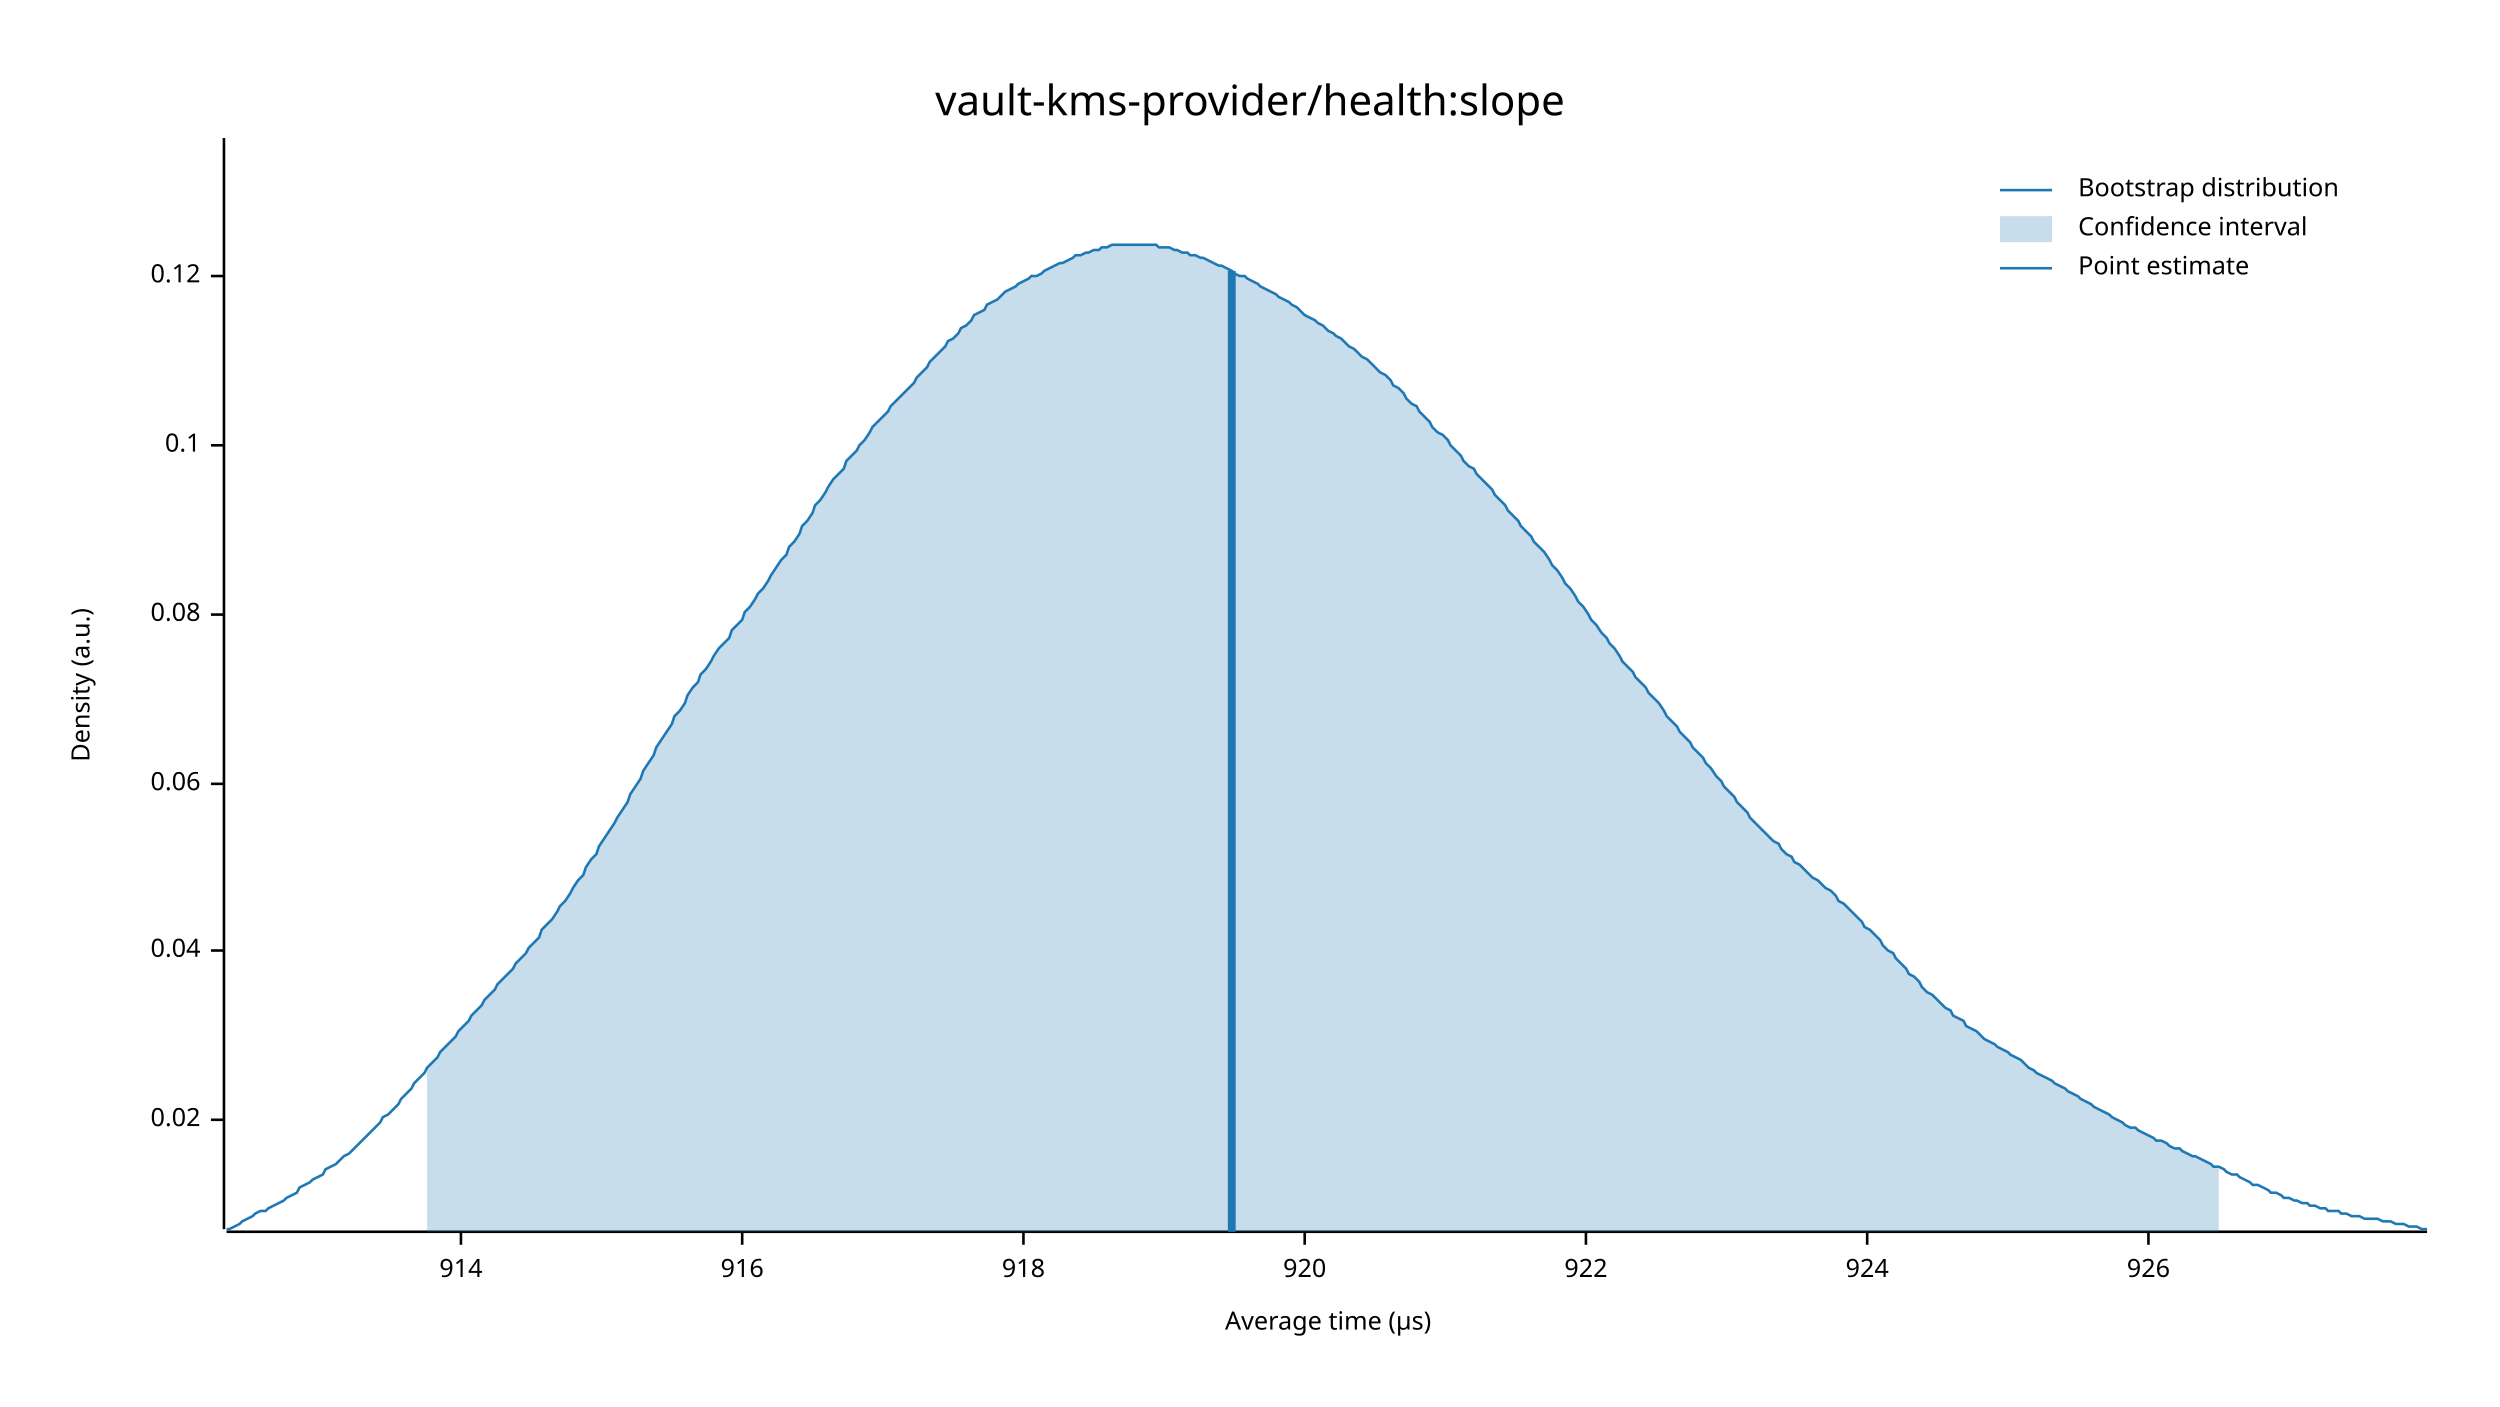
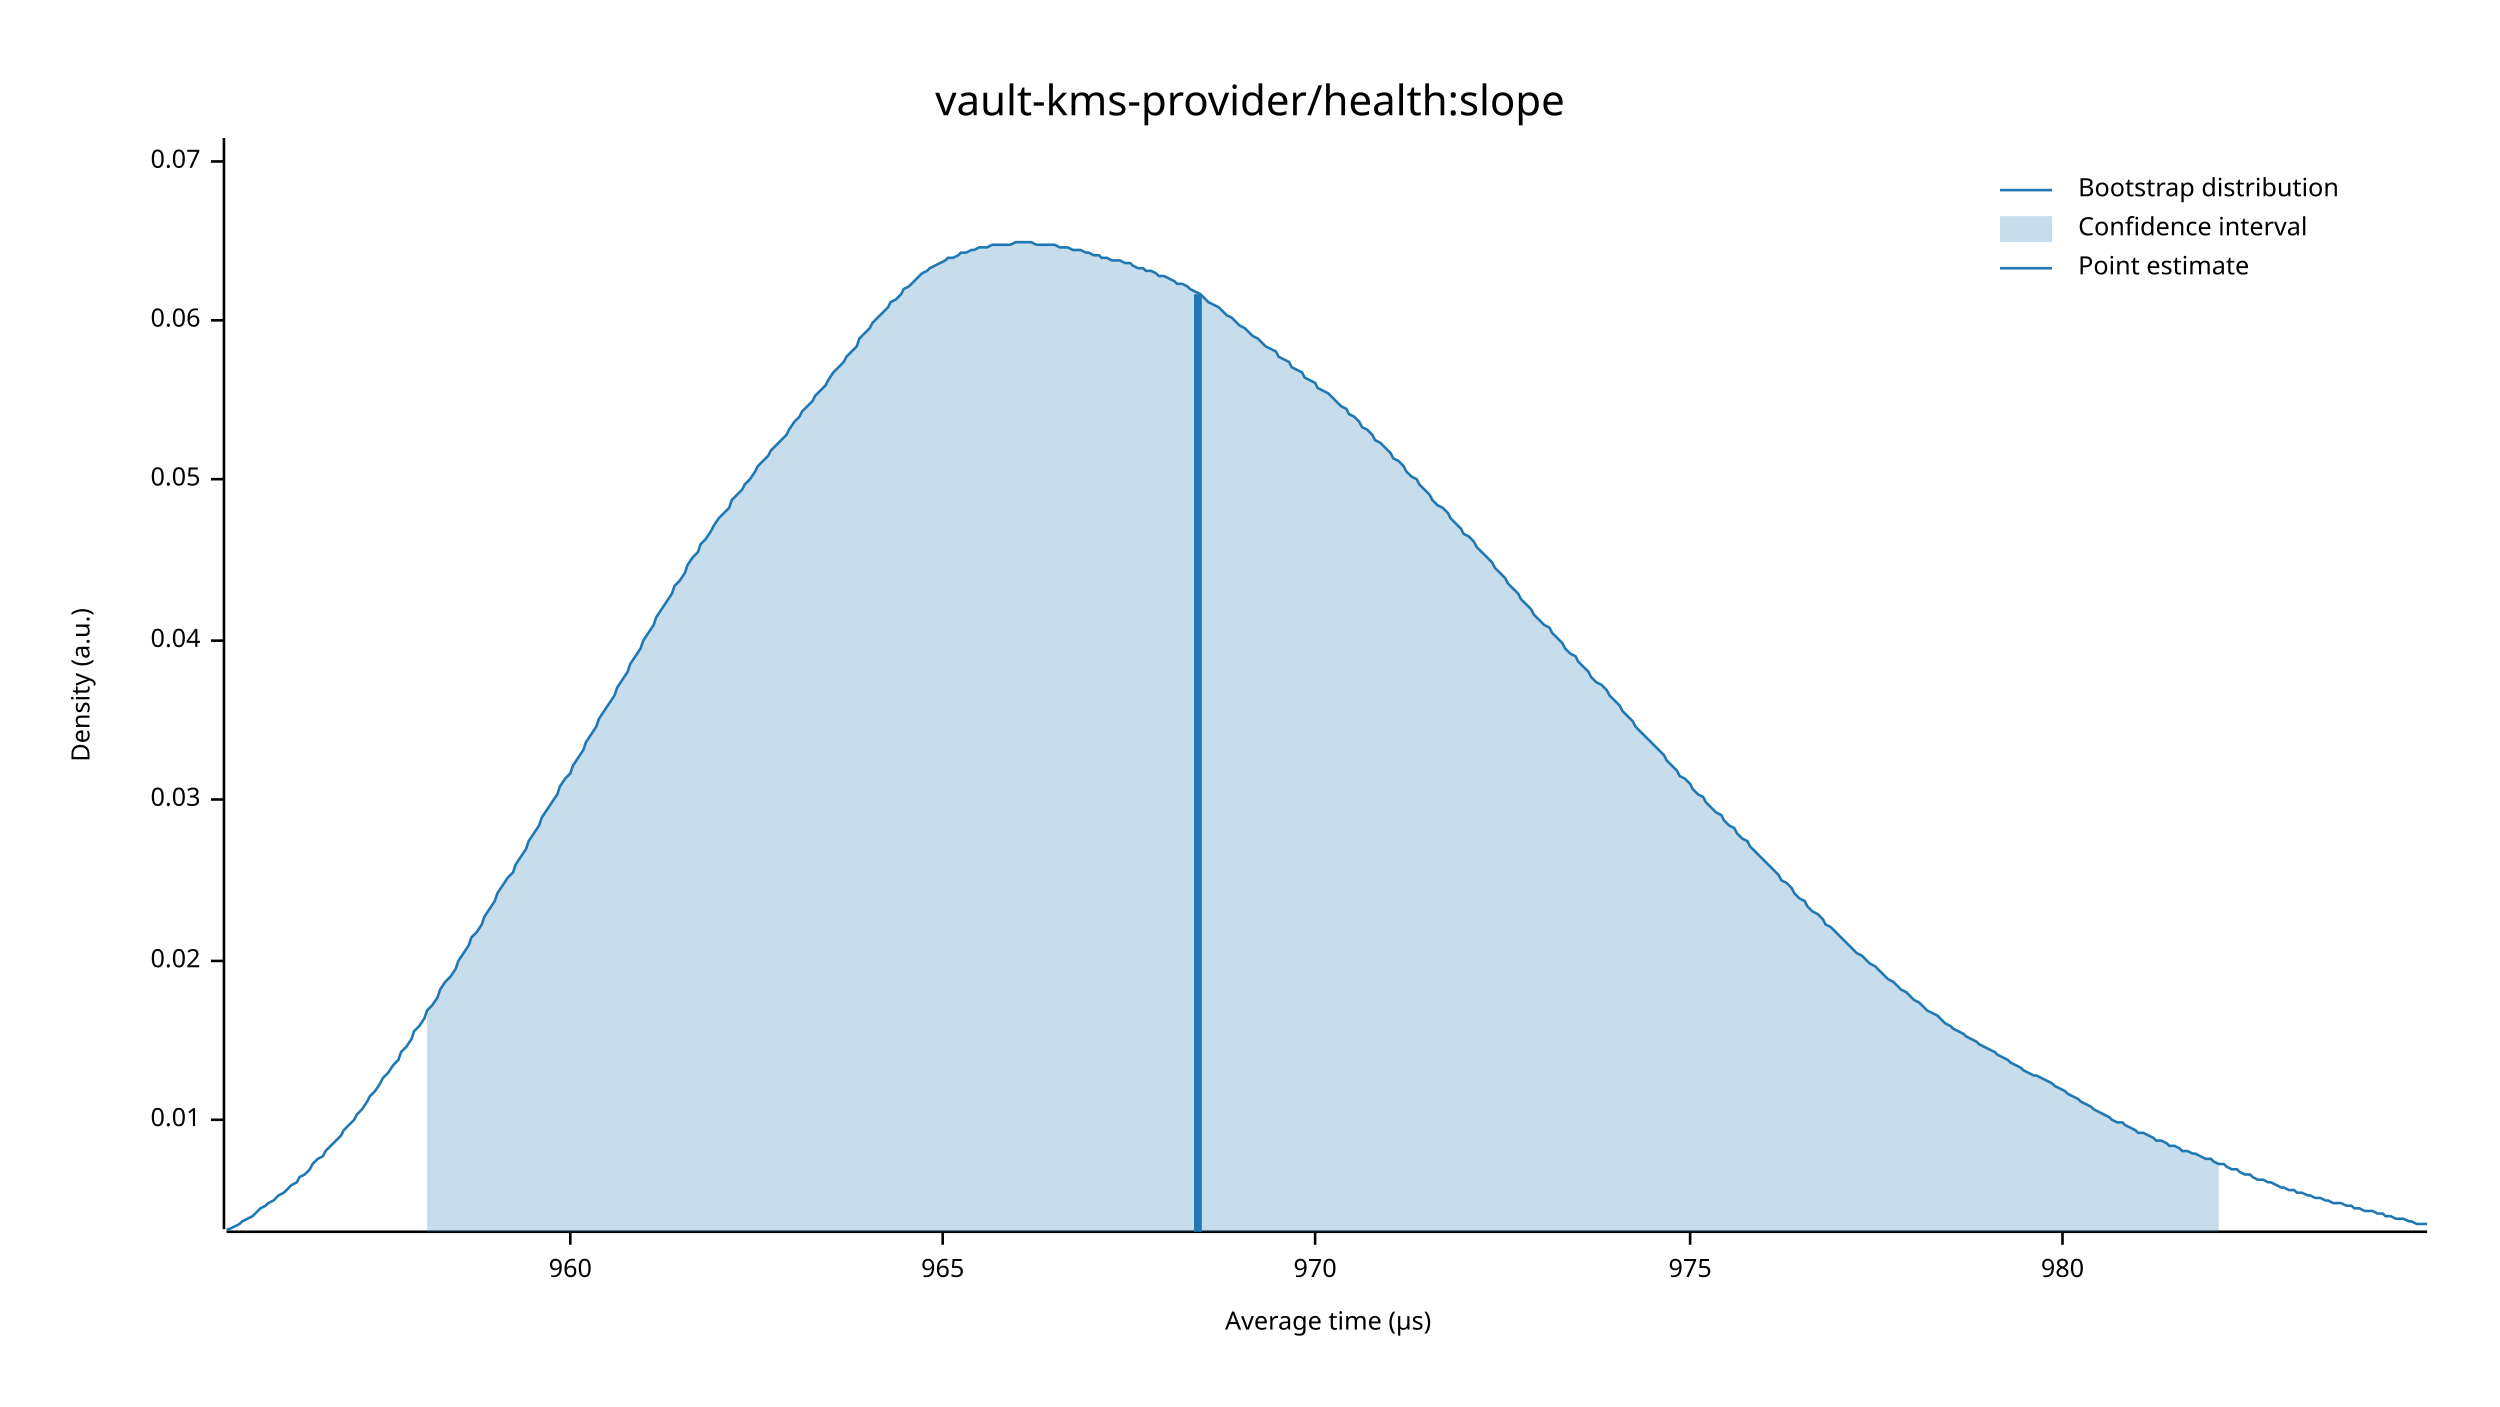
<svg xmlns="http://www.w3.org/2000/svg" width="960" height="540" viewBox="0 0 960 540">
  <text x="480" y="32" dy="0.76em" text-anchor="middle" font-family="sans-serif" font-size="16.129" opacity="1" fill="#000000">
vault-kms-provider/health:slope
</text>
  <text x="27" y="263" dy="0.76em" text-anchor="middle" font-family="sans-serif" font-size="9.677" opacity="1" fill="#000000" transform="rotate(270, 27, 263)">
Density (a.u.)
</text>
  <text x="510" y="513" dy="-0.5ex" text-anchor="middle" font-family="sans-serif" font-size="9.677" opacity="1" fill="#000000">
Average time (µs)
</text>
  <polyline fill="none" opacity="1" stroke="#000000" stroke-width="1" points="86,53 86,472 " />
  <text x="77" y="430" dy="0.5ex" text-anchor="end" font-family="sans-serif" font-size="9.677" opacity="1" fill="#000000">
+ 0.01
+ </text>
+   <polyline fill="none" opacity="1" stroke="#000000" stroke-width="1" points="81,430 86,430 " />
+   <text x="77" y="369" dy="0.5ex" text-anchor="end" font-family="sans-serif" font-size="9.677" opacity="1" fill="#000000">
0.02
</text>
-   <polyline fill="none" opacity="1" stroke="#000000" stroke-width="1" points="81,430 86,430 " />
-   <text x="77" y="365" dy="0.5ex" text-anchor="end" font-family="sans-serif" font-size="9.677" opacity="1" fill="#000000">
+   <polyline fill="none" opacity="1" stroke="#000000" stroke-width="1" points="81,369 86,369 " />
+   <text x="77" y="307" dy="0.5ex" text-anchor="end" font-family="sans-serif" font-size="9.677" opacity="1" fill="#000000">
+ 0.03
+ </text>
+   <polyline fill="none" opacity="1" stroke="#000000" stroke-width="1" points="81,307 86,307 " />
+   <text x="77" y="246" dy="0.5ex" text-anchor="end" font-family="sans-serif" font-size="9.677" opacity="1" fill="#000000">
0.04
</text>
-   <polyline fill="none" opacity="1" stroke="#000000" stroke-width="1" points="81,365 86,365 " />
-   <text x="77" y="301" dy="0.5ex" text-anchor="end" font-family="sans-serif" font-size="9.677" opacity="1" fill="#000000">
+   <polyline fill="none" opacity="1" stroke="#000000" stroke-width="1" points="81,246 86,246 " />
+   <text x="77" y="184" dy="0.5ex" text-anchor="end" font-family="sans-serif" font-size="9.677" opacity="1" fill="#000000">
+ 0.05
+ </text>
+   <polyline fill="none" opacity="1" stroke="#000000" stroke-width="1" points="81,184 86,184 " />
+   <text x="77" y="123" dy="0.5ex" text-anchor="end" font-family="sans-serif" font-size="9.677" opacity="1" fill="#000000">
0.06
</text>
-   <polyline fill="none" opacity="1" stroke="#000000" stroke-width="1" points="81,301 86,301 " />
-   <text x="77" y="236" dy="0.5ex" text-anchor="end" font-family="sans-serif" font-size="9.677" opacity="1" fill="#000000">
- 0.08
+   <polyline fill="none" opacity="1" stroke="#000000" stroke-width="1" points="81,123 86,123 " />
+   <text x="77" y="62" dy="0.5ex" text-anchor="end" font-family="sans-serif" font-size="9.677" opacity="1" fill="#000000">
+ 0.07
</text>
-   <polyline fill="none" opacity="1" stroke="#000000" stroke-width="1" points="81,236 86,236 " />
-   <text x="77" y="171" dy="0.5ex" text-anchor="end" font-family="sans-serif" font-size="9.677" opacity="1" fill="#000000">
- 0.1
+   <polyline fill="none" opacity="1" stroke="#000000" stroke-width="1" points="81,62 86,62 " />
+   <polyline fill="none" opacity="1" stroke="#000000" stroke-width="1" points="87,473 932,473 " />
+   <text x="219" y="483" dy="0.76em" text-anchor="middle" font-family="sans-serif" font-size="9.677" opacity="1" fill="#000000">
+ 960
</text>
-   <polyline fill="none" opacity="1" stroke="#000000" stroke-width="1" points="81,171 86,171 " />
-   <text x="77" y="106" dy="0.5ex" text-anchor="end" font-family="sans-serif" font-size="9.677" opacity="1" fill="#000000">
- 0.12
+   <polyline fill="none" opacity="1" stroke="#000000" stroke-width="1" points="219,473 219,478 " />
+   <text x="362" y="483" dy="0.76em" text-anchor="middle" font-family="sans-serif" font-size="9.677" opacity="1" fill="#000000">
+ 965
</text>
-   <polyline fill="none" opacity="1" stroke="#000000" stroke-width="1" points="81,106 86,106 " />
-   <polyline fill="none" opacity="1" stroke="#000000" stroke-width="1" points="87,473 932,473 " />
-   <text x="177" y="483" dy="0.76em" text-anchor="middle" font-family="sans-serif" font-size="9.677" opacity="1" fill="#000000">
- 914
+   <polyline fill="none" opacity="1" stroke="#000000" stroke-width="1" points="362,473 362,478 " />
+   <text x="505" y="483" dy="0.76em" text-anchor="middle" font-family="sans-serif" font-size="9.677" opacity="1" fill="#000000">
+ 970
</text>
-   <polyline fill="none" opacity="1" stroke="#000000" stroke-width="1" points="177,473 177,478 " />
-   <text x="285" y="483" dy="0.76em" text-anchor="middle" font-family="sans-serif" font-size="9.677" opacity="1" fill="#000000">
- 916
+   <polyline fill="none" opacity="1" stroke="#000000" stroke-width="1" points="505,473 505,478 " />
+   <text x="649" y="483" dy="0.76em" text-anchor="middle" font-family="sans-serif" font-size="9.677" opacity="1" fill="#000000">
+ 975
</text>
-   <polyline fill="none" opacity="1" stroke="#000000" stroke-width="1" points="285,473 285,478 " />
-   <text x="393" y="483" dy="0.76em" text-anchor="middle" font-family="sans-serif" font-size="9.677" opacity="1" fill="#000000">
- 918
+   <polyline fill="none" opacity="1" stroke="#000000" stroke-width="1" points="649,473 649,478 " />
+   <text x="792" y="483" dy="0.76em" text-anchor="middle" font-family="sans-serif" font-size="9.677" opacity="1" fill="#000000">
+ 980
</text>
-   <polyline fill="none" opacity="1" stroke="#000000" stroke-width="1" points="393,473 393,478 " />
-   <text x="501" y="483" dy="0.76em" text-anchor="middle" font-family="sans-serif" font-size="9.677" opacity="1" fill="#000000">
- 920
- </text>
-   <polyline fill="none" opacity="1" stroke="#000000" stroke-width="1" points="501,473 501,478 " />
-   <text x="609" y="483" dy="0.76em" text-anchor="middle" font-family="sans-serif" font-size="9.677" opacity="1" fill="#000000">
- 922
- </text>
-   <polyline fill="none" opacity="1" stroke="#000000" stroke-width="1" points="609,473 609,478 " />
-   <text x="717" y="483" dy="0.76em" text-anchor="middle" font-family="sans-serif" font-size="9.677" opacity="1" fill="#000000">
- 924
- </text>
-   <polyline fill="none" opacity="1" stroke="#000000" stroke-width="1" points="717,473 717,478 " />
-   <text x="825" y="483" dy="0.76em" text-anchor="middle" font-family="sans-serif" font-size="9.677" opacity="1" fill="#000000">
- 926
- </text>
-   <polyline fill="none" opacity="1" stroke="#000000" stroke-width="1" points="825,473 825,478 " />
-   <polyline fill="none" opacity="1" stroke="#1F78B4" stroke-width="1" points="87,472 88,472 90,471 92,470 93,469 95,468 97,467 98,466 100,465 102,465 103,464 105,463 107,462 109,461 110,460 112,459 114,458 115,456 117,455 119,454 120,453 122,452 124,451 125,449 127,448 129,447 131,445 132,444 134,443 136,441 137,440 139,438 141,436 142,435 144,433 146,431 147,429 149,428 151,426 153,424 154,422 156,420 158,418 159,416 161,414 163,412 164,410 166,408 168,406 169,404 171,402 173,400 175,398 176,396 178,394 180,392 181,390 183,388 185,386 186,384 188,382 190,380 191,378 193,376 195,374 197,372 198,370 200,368 202,366 203,364 205,362 207,360 208,357 210,355 212,353 214,350 215,348 217,346 219,343 220,341 222,338 224,336 225,333 227,330 229,328 230,325 232,322 234,319 236,316 237,314 239,311 241,308 242,305 244,302 246,299 247,296 249,293 251,290 252,287 254,284 256,281 258,278 259,275 261,273 263,270 264,267 266,264 268,262 269,259 271,257 273,254 274,252 276,249 278,247 280,245 281,242 283,240 285,238 286,235 288,233 290,230 291,228 293,226 295,223 296,221 298,218 300,215 302,213 303,210 305,208 307,205 308,202 310,200 312,197 313,194 315,192 317,189 318,187 320,184 322,182 324,180 325,177 327,175 329,173 330,171 332,169 334,166 335,164 337,162 339,160 341,158 342,156 344,154 346,152 347,151 349,149 351,147 352,145 354,143 356,141 357,139 359,137 361,135 363,133 364,131 366,130 368,128 369,126 371,125 373,123 374,121 376,120 378,119 379,117 381,116 383,115 385,113 386,112 388,111 390,110 391,109 393,108 395,107 396,106 398,106 400,105 401,104 403,103 405,102 407,101 408,101 410,100 412,99 413,98 415,98 417,97 418,97 420,96 422,96 423,95 425,95 427,94 429,94 430,94 432,94 434,94 435,94 437,94 439,94 440,94 442,94 444,94 445,95 447,95 449,95 451,96 452,96 454,97 456,97 457,98 459,98 461,99 462,99 464,100 466,101 468,102 469,102 471,103 473,104 474,105 476,106 478,106 479,107 481,108 483,109 484,110 486,111 488,112 490,113 491,114 493,115 495,116 496,117 498,118 500,120 501,121 503,122 505,123 506,124 508,125 510,127 512,128 513,129 515,130 517,132 518,133 520,134 522,136 523,137 525,138 527,140 528,141 530,143 532,144 534,146 535,148 537,149 539,151 540,153 542,155 544,156 545,158 547,160 549,162 550,164 552,166 554,167 556,169 557,171 559,173 561,175 562,177 564,179 566,180 567,182 569,184 571,186 573,188 574,190 576,192 578,194 579,196 581,198 583,200 584,202 586,204 588,206 589,208 591,210 593,212 595,215 596,217 598,219 600,222 601,224 603,226 605,229 606,231 608,233 610,236 611,238 613,240 615,243 617,245 618,247 620,249 622,252 623,254 625,256 627,258 628,260 630,262 632,264 633,266 635,268 637,270 639,273 640,275 642,277 644,279 645,281 647,283 649,285 650,287 652,289 654,291 655,293 657,295 659,298 661,300 662,302 664,304 666,306 667,308 669,310 671,312 672,314 674,316 676,318 677,319 679,321 681,323 683,324 684,326 686,328 688,329 689,331 691,332 693,334 694,335 696,337 698,338 700,340 701,341 703,342 705,344 706,346 708,347 710,349 711,350 713,352 715,354 716,356 718,357 720,359 722,361 723,363 725,365 727,366 728,368 730,370 732,372 733,374 735,375 737,377 738,379 740,381 742,382 744,384 745,385 747,387 749,388 750,390 752,391 754,392 755,394 757,395 759,396 760,397 762,399 764,400 766,401 767,402 769,403 771,404 772,405 774,406 776,407 777,408 779,410 781,411 782,412 784,413 786,414 788,415 789,416 791,417 793,418 794,419 796,420 798,421 799,422 801,423 803,424 804,425 806,426 808,427 810,428 811,429 813,430 815,431 816,432 818,433 820,433 821,434 823,435 825,436 827,437 828,438 830,438 832,439 833,440 835,441 837,441 838,442 840,443 842,444 843,444 845,445 847,446 849,447 850,448 852,448 854,449 855,450 857,451 859,451 860,452 862,453 864,454 865,455 867,455 869,456 871,457 872,458 874,458 876,459 877,460 879,460 881,461 882,461 884,462 886,462 887,463 889,463 891,464 893,464 894,465 896,465 898,465 899,466 901,466 903,467 904,467 906,467 908,468 909,468 911,468 913,468 915,469 916,469 918,469 920,470 921,470 923,470 925,471 926,471 928,471 930,472 932,472 " />
-   <polygon opacity="0.25" fill="#1F78B4" points="164,410 166,408 168,406 169,404 171,402 173,400 175,398 176,396 178,394 180,392 181,390 183,388 185,386 186,384 188,382 190,380 191,378 193,376 195,374 197,372 198,370 200,368 202,366 203,364 205,362 207,360 208,357 210,355 212,353 214,350 215,348 217,346 219,343 220,341 222,338 224,336 225,333 227,330 229,328 230,325 232,322 234,319 236,316 237,314 239,311 241,308 242,305 244,302 246,299 247,296 249,293 251,290 252,287 254,284 256,281 258,278 259,275 261,273 263,270 264,267 266,264 268,262 269,259 271,257 273,254 274,252 276,249 278,247 280,245 281,242 283,240 285,238 286,235 288,233 290,230 291,228 293,226 295,223 296,221 298,218 300,215 302,213 303,210 305,208 307,205 308,202 310,200 312,197 313,194 315,192 317,189 318,187 320,184 322,182 324,180 325,177 327,175 329,173 330,171 332,169 334,166 335,164 337,162 339,160 341,158 342,156 344,154 346,152 347,151 349,149 351,147 352,145 354,143 356,141 357,139 359,137 361,135 363,133 364,131 366,130 368,128 369,126 371,125 373,123 374,121 376,120 378,119 379,117 381,116 383,115 385,113 386,112 388,111 390,110 391,109 393,108 395,107 396,106 398,106 400,105 401,104 403,103 405,102 407,101 408,101 410,100 412,99 413,98 415,98 417,97 418,97 420,96 422,96 423,95 425,95 427,94 429,94 430,94 432,94 434,94 435,94 437,94 439,94 440,94 442,94 444,94 445,95 447,95 449,95 451,96 452,96 454,97 456,97 457,98 459,98 461,99 462,99 464,100 466,101 468,102 469,102 471,103 473,104 474,105 476,106 478,106 479,107 481,108 483,109 484,110 486,111 488,112 490,113 491,114 493,115 495,116 496,117 498,118 500,120 501,121 503,122 505,123 506,124 508,125 510,127 512,128 513,129 515,130 517,132 518,133 520,134 522,136 523,137 525,138 527,140 528,141 530,143 532,144 534,146 535,148 537,149 539,151 540,153 542,155 544,156 545,158 547,160 549,162 550,164 552,166 554,167 556,169 557,171 559,173 561,175 562,177 564,179 566,180 567,182 569,184 571,186 573,188 574,190 576,192 578,194 579,196 581,198 583,200 584,202 586,204 588,206 589,208 591,210 593,212 595,215 596,217 598,219 600,222 601,224 603,226 605,229 606,231 608,233 610,236 611,238 613,240 615,243 617,245 618,247 620,249 622,252 623,254 625,256 627,258 628,260 630,262 632,264 633,266 635,268 637,270 639,273 640,275 642,277 644,279 645,281 647,283 649,285 650,287 652,289 654,291 655,293 657,295 659,298 661,300 662,302 664,304 666,306 667,308 669,310 671,312 672,314 674,316 676,318 677,319 679,321 681,323 683,324 684,326 686,328 688,329 689,331 691,332 693,334 694,335 696,337 698,338 700,340 701,341 703,342 705,344 706,346 708,347 710,349 711,350 713,352 715,354 716,356 718,357 720,359 722,361 723,363 725,365 727,366 728,368 730,370 732,372 733,374 735,375 737,377 738,379 740,381 742,382 744,384 745,385 747,387 749,388 750,390 752,391 754,392 755,394 757,395 759,396 760,397 762,399 764,400 766,401 767,402 769,403 771,404 772,405 774,406 776,407 777,408 779,410 781,411 782,412 784,413 786,414 788,415 789,416 791,417 793,418 794,419 796,420 798,421 799,422 801,423 803,424 804,425 806,426 808,427 810,428 811,429 813,430 815,431 816,432 818,433 820,433 821,434 823,435 825,436 827,437 828,438 830,438 832,439 833,440 835,441 837,441 838,442 840,443 842,444 843,444 845,445 847,446 849,447 850,448 852,448 852,473 164,473 " />
-   <polyline fill="none" opacity="1" stroke="#1F78B4" stroke-width="3" points="473,473 473,104 " />
+   <polyline fill="none" opacity="1" stroke="#000000" stroke-width="1" points="792,473 792,478 " />
+   <polyline fill="none" opacity="1" stroke="#1F78B4" stroke-width="1" points="87,472 88,472 90,471 92,470 93,469 95,468 97,467 98,466 100,464 102,463 103,462 105,461 107,459 109,458 110,457 112,455 114,454 115,452 117,451 119,449 120,447 122,445 124,444 125,442 127,440 129,438 131,436 132,434 134,432 136,430 137,428 139,426 141,423 142,421 144,419 146,416 147,414 149,412 151,409 153,407 154,404 156,402 158,399 159,396 161,394 163,391 164,388 166,386 168,383 169,380 171,377 173,375 175,372 176,369 178,366 180,363 181,360 183,358 185,355 186,352 188,349 190,346 191,343 193,340 195,337 197,335 198,332 200,329 202,326 203,323 205,320 207,317 208,314 210,311 212,308 214,305 215,302 217,299 219,297 220,294 222,291 224,288 225,285 227,282 229,279 230,276 232,273 234,270 236,267 237,264 239,261 241,258 242,255 244,252 246,249 247,246 249,243 251,240 252,237 254,234 256,231 258,228 259,225 261,223 263,220 264,217 266,214 268,212 269,209 271,207 273,204 274,202 276,199 278,197 280,195 281,192 283,190 285,188 286,186 288,184 290,181 291,179 293,177 295,175 296,173 298,171 300,169 302,167 303,165 305,162 307,160 308,158 310,156 312,154 313,152 315,150 317,148 318,146 320,143 322,141 324,139 325,137 327,135 329,133 330,130 332,128 334,126 335,124 337,122 339,120 341,118 342,116 344,115 346,113 347,111 349,110 351,108 352,107 354,105 356,104 357,103 359,102 361,101 363,100 364,99 366,99 368,98 369,97 371,97 373,96 374,96 376,95 378,95 379,95 381,94 383,94 385,94 386,94 388,94 390,93 391,93 393,93 395,93 396,93 398,94 400,94 401,94 403,94 405,94 407,95 408,95 410,95 412,96 413,96 415,96 417,97 418,97 420,98 422,98 423,99 425,99 427,100 429,100 430,100 432,101 434,101 435,102 437,103 439,103 440,104 442,104 444,105 445,106 447,106 449,107 451,108 452,109 454,109 456,110 457,111 459,112 461,113 462,114 464,116 466,117 468,118 469,119 471,121 473,122 474,123 476,125 478,126 479,127 481,129 483,130 484,131 486,133 488,134 490,135 491,137 493,138 495,139 496,141 498,142 500,143 501,145 503,146 505,147 506,149 508,150 510,151 512,153 513,154 515,156 517,157 518,159 520,160 522,162 523,164 525,165 527,167 528,169 530,170 532,172 534,174 535,176 537,177 539,179 540,181 542,183 544,184 545,186 547,188 549,190 550,192 552,194 554,195 556,197 557,199 559,201 561,203 562,205 564,206 566,208 567,210 569,212 571,214 573,216 574,218 576,220 578,222 579,224 581,226 583,228 584,230 586,232 588,234 589,236 591,238 593,240 595,241 596,243 598,245 600,247 601,249 603,251 605,252 606,254 608,256 610,258 611,260 613,262 615,263 617,265 618,267 620,269 622,271 623,273 625,275 627,277 628,279 630,281 632,283 633,284 635,286 637,288 639,290 640,292 642,294 644,296 645,298 647,299 649,301 650,303 652,305 654,306 655,308 657,310 659,312 661,313 662,315 664,317 666,318 667,320 669,322 671,323 672,325 674,327 676,329 677,330 679,332 681,334 683,336 684,338 686,339 688,341 689,343 691,345 693,346 694,348 696,350 698,351 700,353 701,355 703,356 705,358 706,359 708,361 710,363 711,364 713,366 715,367 716,368 718,370 720,371 722,373 723,374 725,376 727,377 728,378 730,380 732,381 733,382 735,384 737,385 738,386 740,388 742,389 744,390 745,391 747,393 749,394 750,395 752,396 754,397 755,398 757,399 759,400 760,401 762,402 764,403 766,404 767,405 769,406 771,407 772,408 774,409 776,410 777,411 779,412 781,413 782,413 784,414 786,415 788,416 789,417 791,418 793,419 794,420 796,421 798,422 799,423 801,424 803,425 804,426 806,427 808,428 810,429 811,430 813,431 815,431 816,432 818,433 820,434 821,435 823,435 825,436 827,437 828,438 830,438 832,439 833,440 835,440 837,441 838,442 840,442 842,443 843,443 845,444 847,445 849,445 850,446 852,447 854,447 855,448 857,449 859,449 860,450 862,451 864,451 865,452 867,453 869,453 871,454 872,454 874,455 876,456 877,456 879,457 881,457 882,458 884,458 886,459 887,459 889,460 891,460 893,461 894,461 896,462 898,462 899,462 901,463 903,463 904,464 906,464 908,465 909,465 911,465 913,466 915,466 916,467 918,467 920,468 921,468 923,468 925,469 926,469 928,470 930,470 932,470 " />
+   <polygon opacity="0.25" fill="#1F78B4" points="164,388 166,386 168,383 169,380 171,377 173,375 175,372 176,369 178,366 180,363 181,360 183,358 185,355 186,352 188,349 190,346 191,343 193,340 195,337 197,335 198,332 200,329 202,326 203,323 205,320 207,317 208,314 210,311 212,308 214,305 215,302 217,299 219,297 220,294 222,291 224,288 225,285 227,282 229,279 230,276 232,273 234,270 236,267 237,264 239,261 241,258 242,255 244,252 246,249 247,246 249,243 251,240 252,237 254,234 256,231 258,228 259,225 261,223 263,220 264,217 266,214 268,212 269,209 271,207 273,204 274,202 276,199 278,197 280,195 281,192 283,190 285,188 286,186 288,184 290,181 291,179 293,177 295,175 296,173 298,171 300,169 302,167 303,165 305,162 307,160 308,158 310,156 312,154 313,152 315,150 317,148 318,146 320,143 322,141 324,139 325,137 327,135 329,133 330,130 332,128 334,126 335,124 337,122 339,120 341,118 342,116 344,115 346,113 347,111 349,110 351,108 352,107 354,105 356,104 357,103 359,102 361,101 363,100 364,99 366,99 368,98 369,97 371,97 373,96 374,96 376,95 378,95 379,95 381,94 383,94 385,94 386,94 388,94 390,93 391,93 393,93 395,93 396,93 398,94 400,94 401,94 403,94 405,94 407,95 408,95 410,95 412,96 413,96 415,96 417,97 418,97 420,98 422,98 423,99 425,99 427,100 429,100 430,100 432,101 434,101 435,102 437,103 439,103 440,104 442,104 444,105 445,106 447,106 449,107 451,108 452,109 454,109 456,110 457,111 459,112 461,113 462,114 464,116 466,117 468,118 469,119 471,121 473,122 474,123 476,125 478,126 479,127 481,129 483,130 484,131 486,133 488,134 490,135 491,137 493,138 495,139 496,141 498,142 500,143 501,145 503,146 505,147 506,149 508,150 510,151 512,153 513,154 515,156 517,157 518,159 520,160 522,162 523,164 525,165 527,167 528,169 530,170 532,172 534,174 535,176 537,177 539,179 540,181 542,183 544,184 545,186 547,188 549,190 550,192 552,194 554,195 556,197 557,199 559,201 561,203 562,205 564,206 566,208 567,210 569,212 571,214 573,216 574,218 576,220 578,222 579,224 581,226 583,228 584,230 586,232 588,234 589,236 591,238 593,240 595,241 596,243 598,245 600,247 601,249 603,251 605,252 606,254 608,256 610,258 611,260 613,262 615,263 617,265 618,267 620,269 622,271 623,273 625,275 627,277 628,279 630,281 632,283 633,284 635,286 637,288 639,290 640,292 642,294 644,296 645,298 647,299 649,301 650,303 652,305 654,306 655,308 657,310 659,312 661,313 662,315 664,317 666,318 667,320 669,322 671,323 672,325 674,327 676,329 677,330 679,332 681,334 683,336 684,338 686,339 688,341 689,343 691,345 693,346 694,348 696,350 698,351 700,353 701,355 703,356 705,358 706,359 708,361 710,363 711,364 713,366 715,367 716,368 718,370 720,371 722,373 723,374 725,376 727,377 728,378 730,380 732,381 733,382 735,384 737,385 738,386 740,388 742,389 744,390 745,391 747,393 749,394 750,395 752,396 754,397 755,398 757,399 759,400 760,401 762,402 764,403 766,404 767,405 769,406 771,407 772,408 774,409 776,410 777,411 779,412 781,413 782,413 784,414 786,415 788,416 789,417 791,418 793,419 794,420 796,421 798,422 799,423 801,424 803,425 804,426 806,427 808,428 810,429 811,430 813,431 815,431 816,432 818,433 820,434 821,435 823,435 825,436 827,437 828,438 830,438 832,439 833,440 835,440 837,441 838,442 840,442 842,443 843,443 845,444 847,445 849,445 850,446 852,447 852,473 164,473 " />
+   <polyline fill="none" opacity="1" stroke="#1F78B4" stroke-width="3" points="460,473 460,113 " />
  <text x="798" y="68" dy="0.76em" text-anchor="start" font-family="sans-serif" font-size="9.677" opacity="1" fill="#000000">
Bootstrap distribution
</text>
  <text x="798" y="83" dy="0.76em" text-anchor="start" font-family="sans-serif" font-size="9.677" opacity="1" fill="#000000">
Confidence interval
</text>
  <text x="798" y="98" dy="0.76em" text-anchor="start" font-family="sans-serif" font-size="9.677" opacity="1" fill="#000000">
Point estimate
</text>
  <polyline fill="none" opacity="1" stroke="#1F78B4" stroke-width="1" points="768,73 788,73 " />
  <rect x="768" y="83" width="20" height="10" opacity="0.25" fill="#1F78B4" stroke="none" />
  <polyline fill="none" opacity="1" stroke="#1F78B4" stroke-width="1" points="768,103 788,103 " />
</svg>
